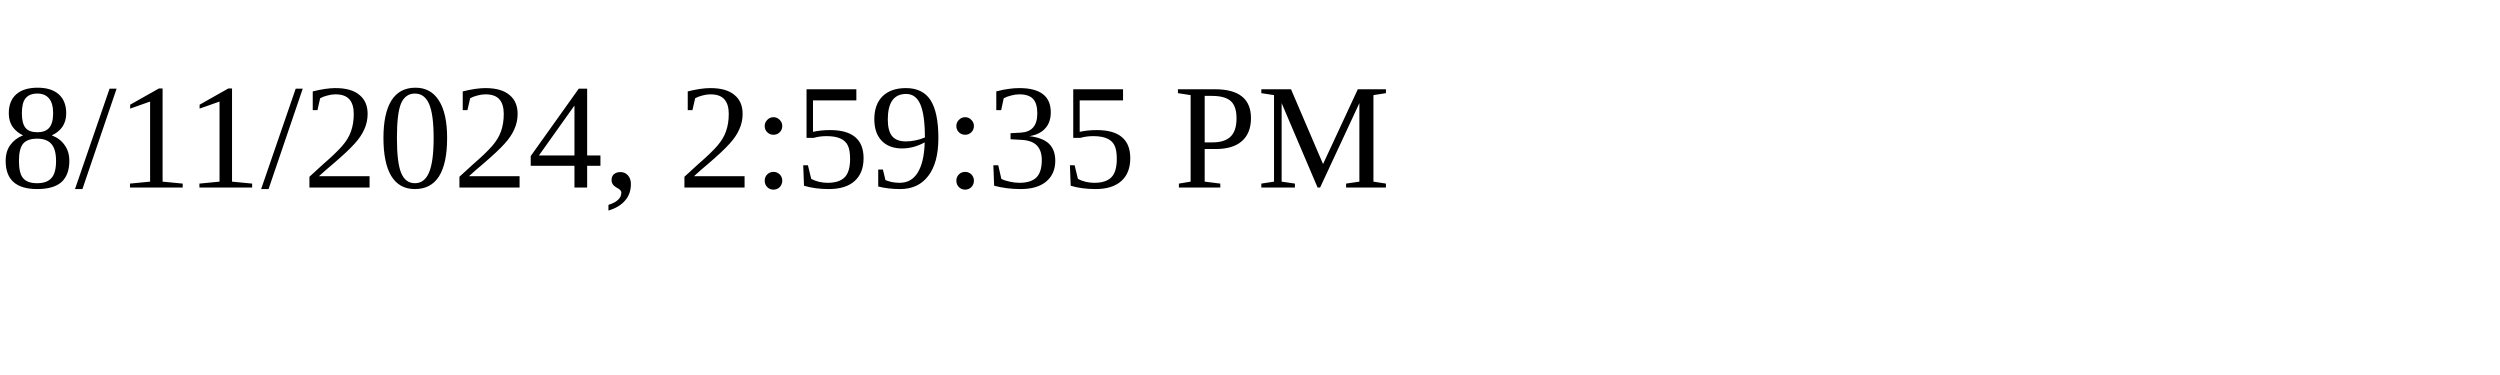
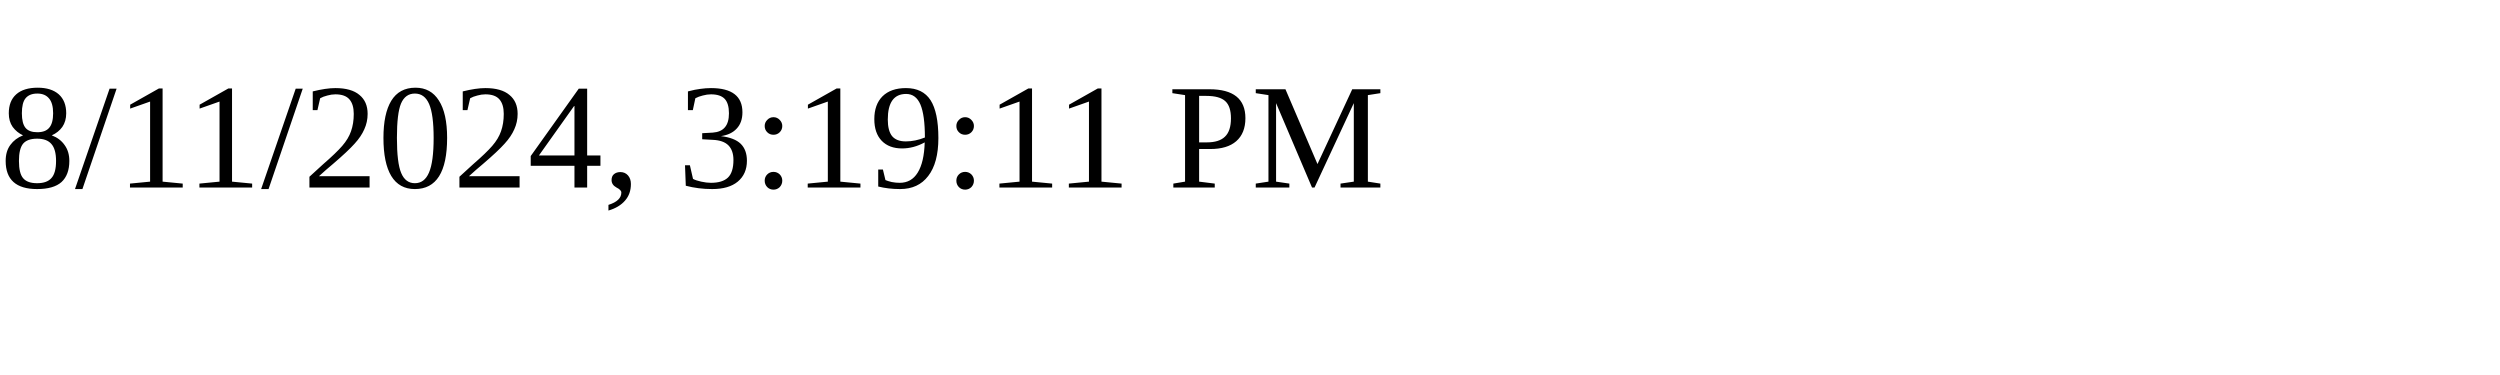
<svg xmlns="http://www.w3.org/2000/svg" height="30" width="200">
-   <text x="0" y="15">8/11/2024, 2:59:35 PM</text>
+   <text x="0" y="15">8/11/2024, 3:19:11 PM</text>
</svg>
